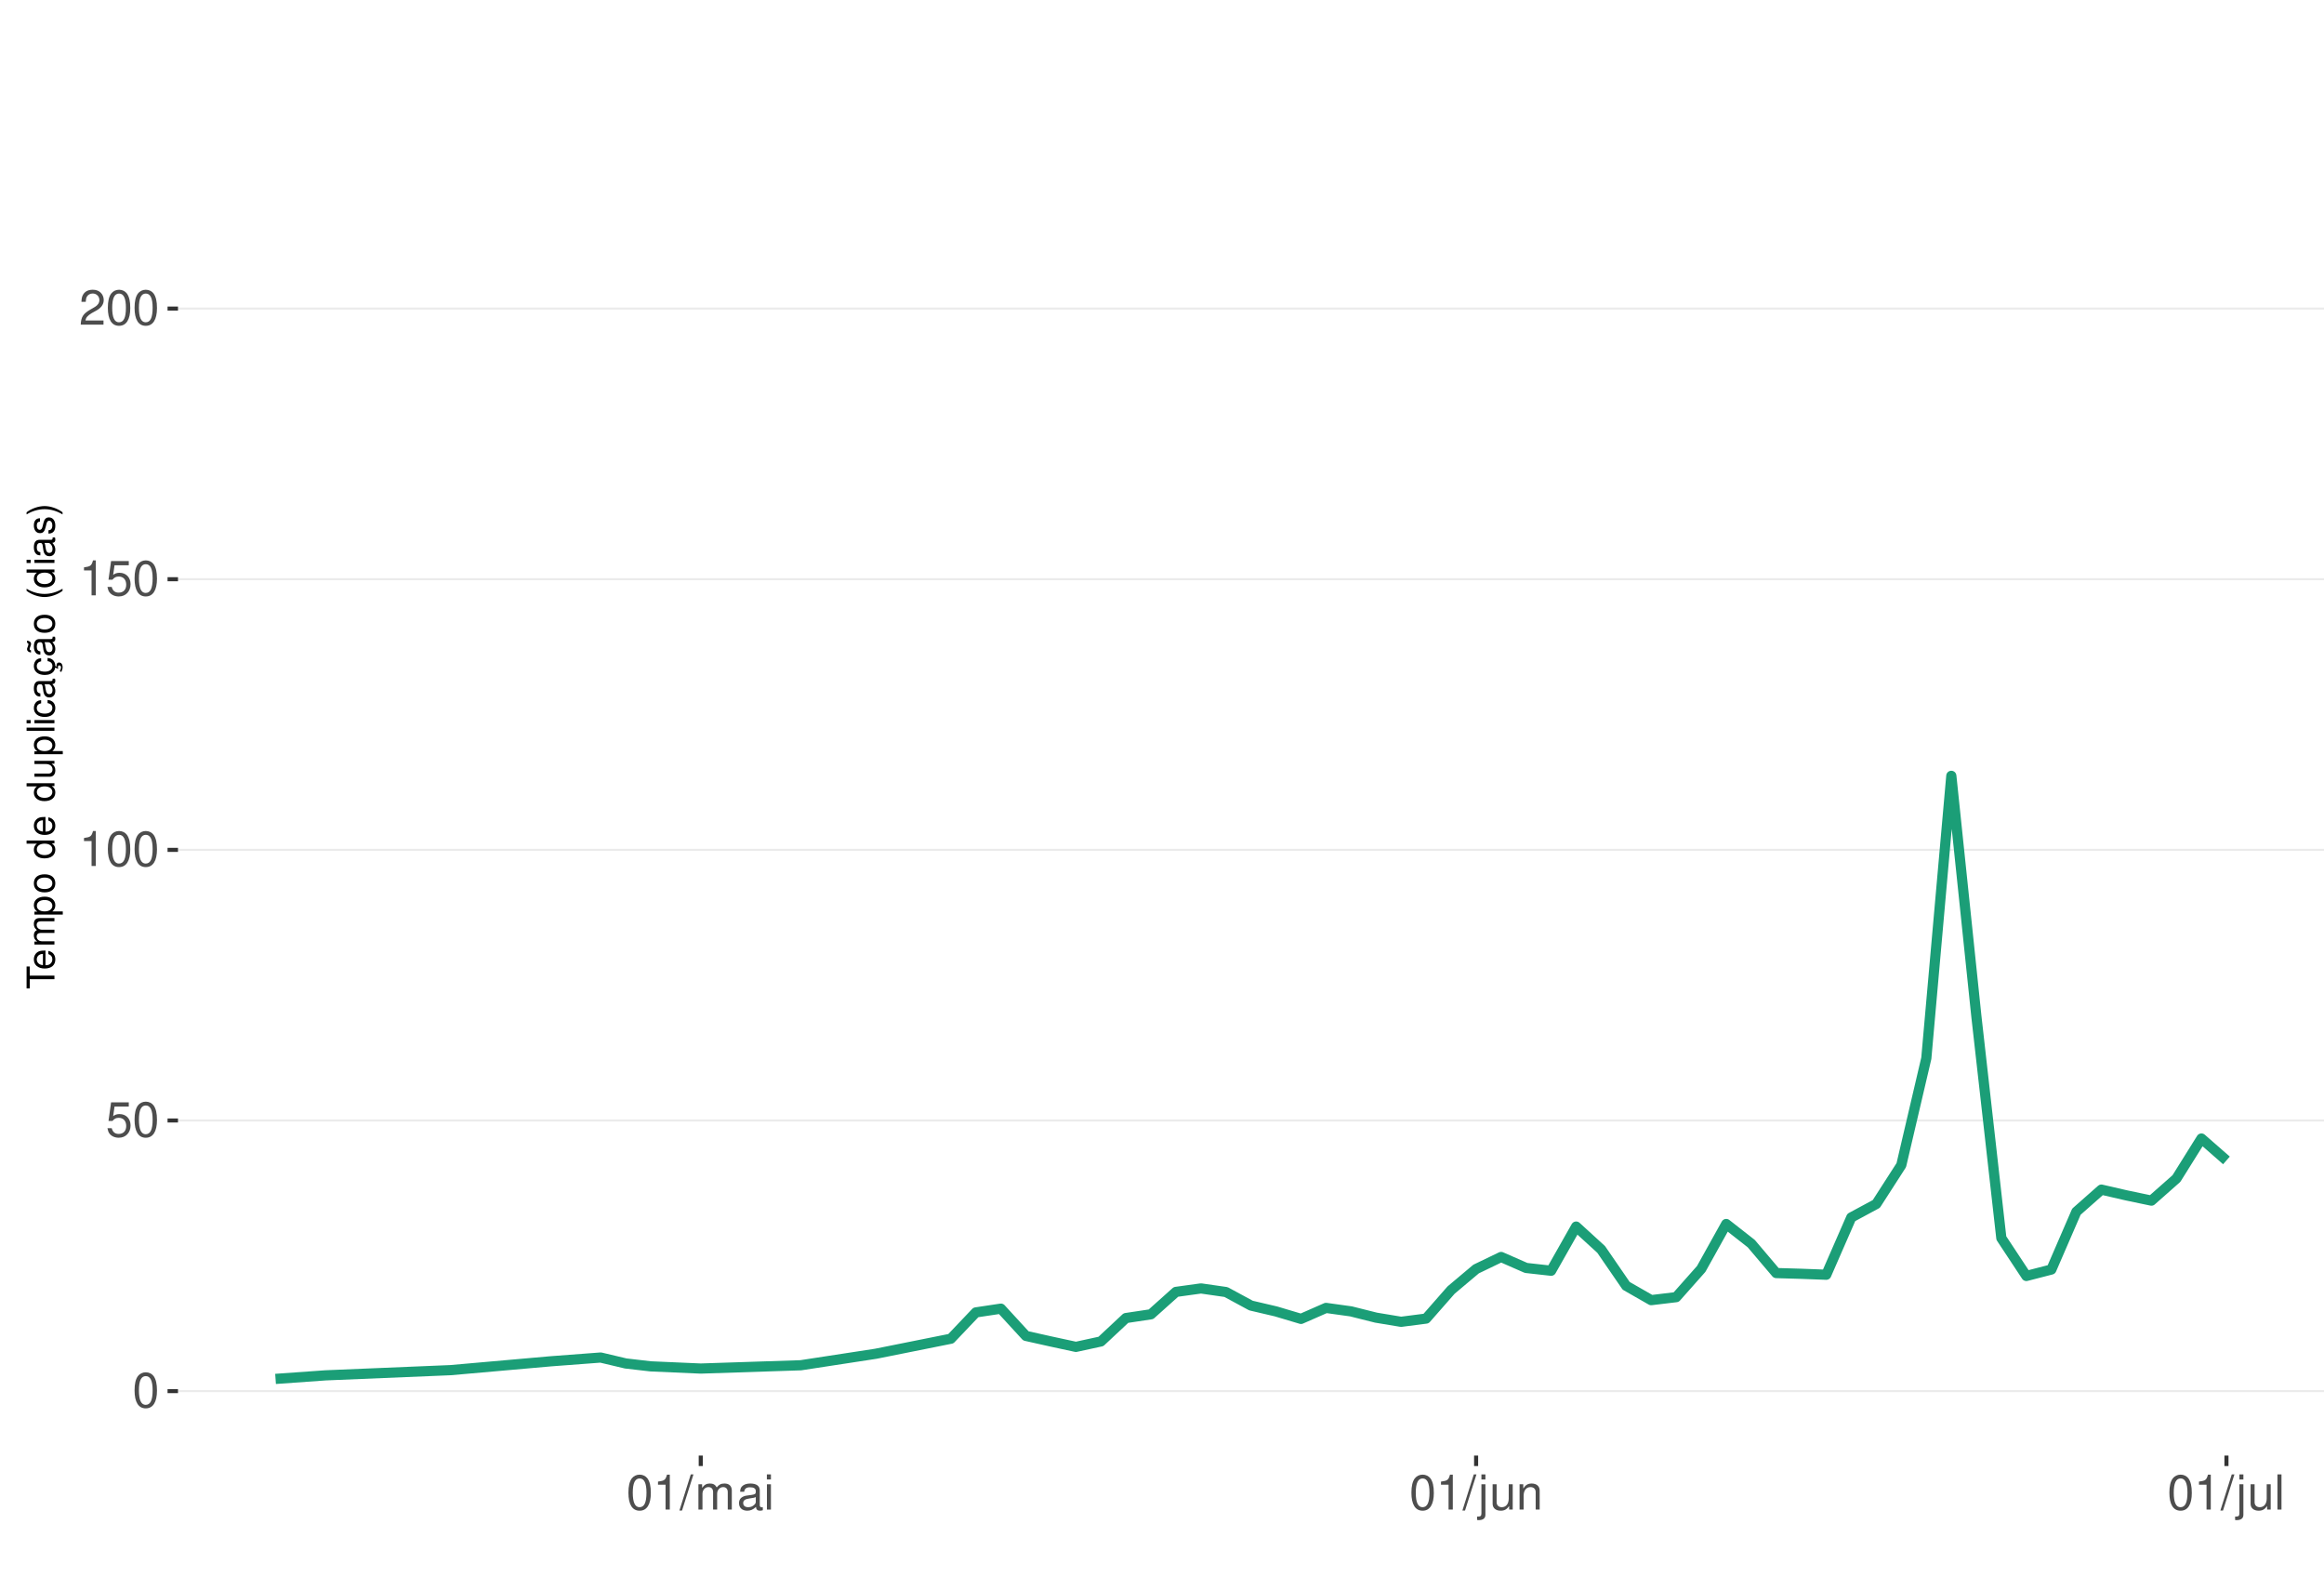
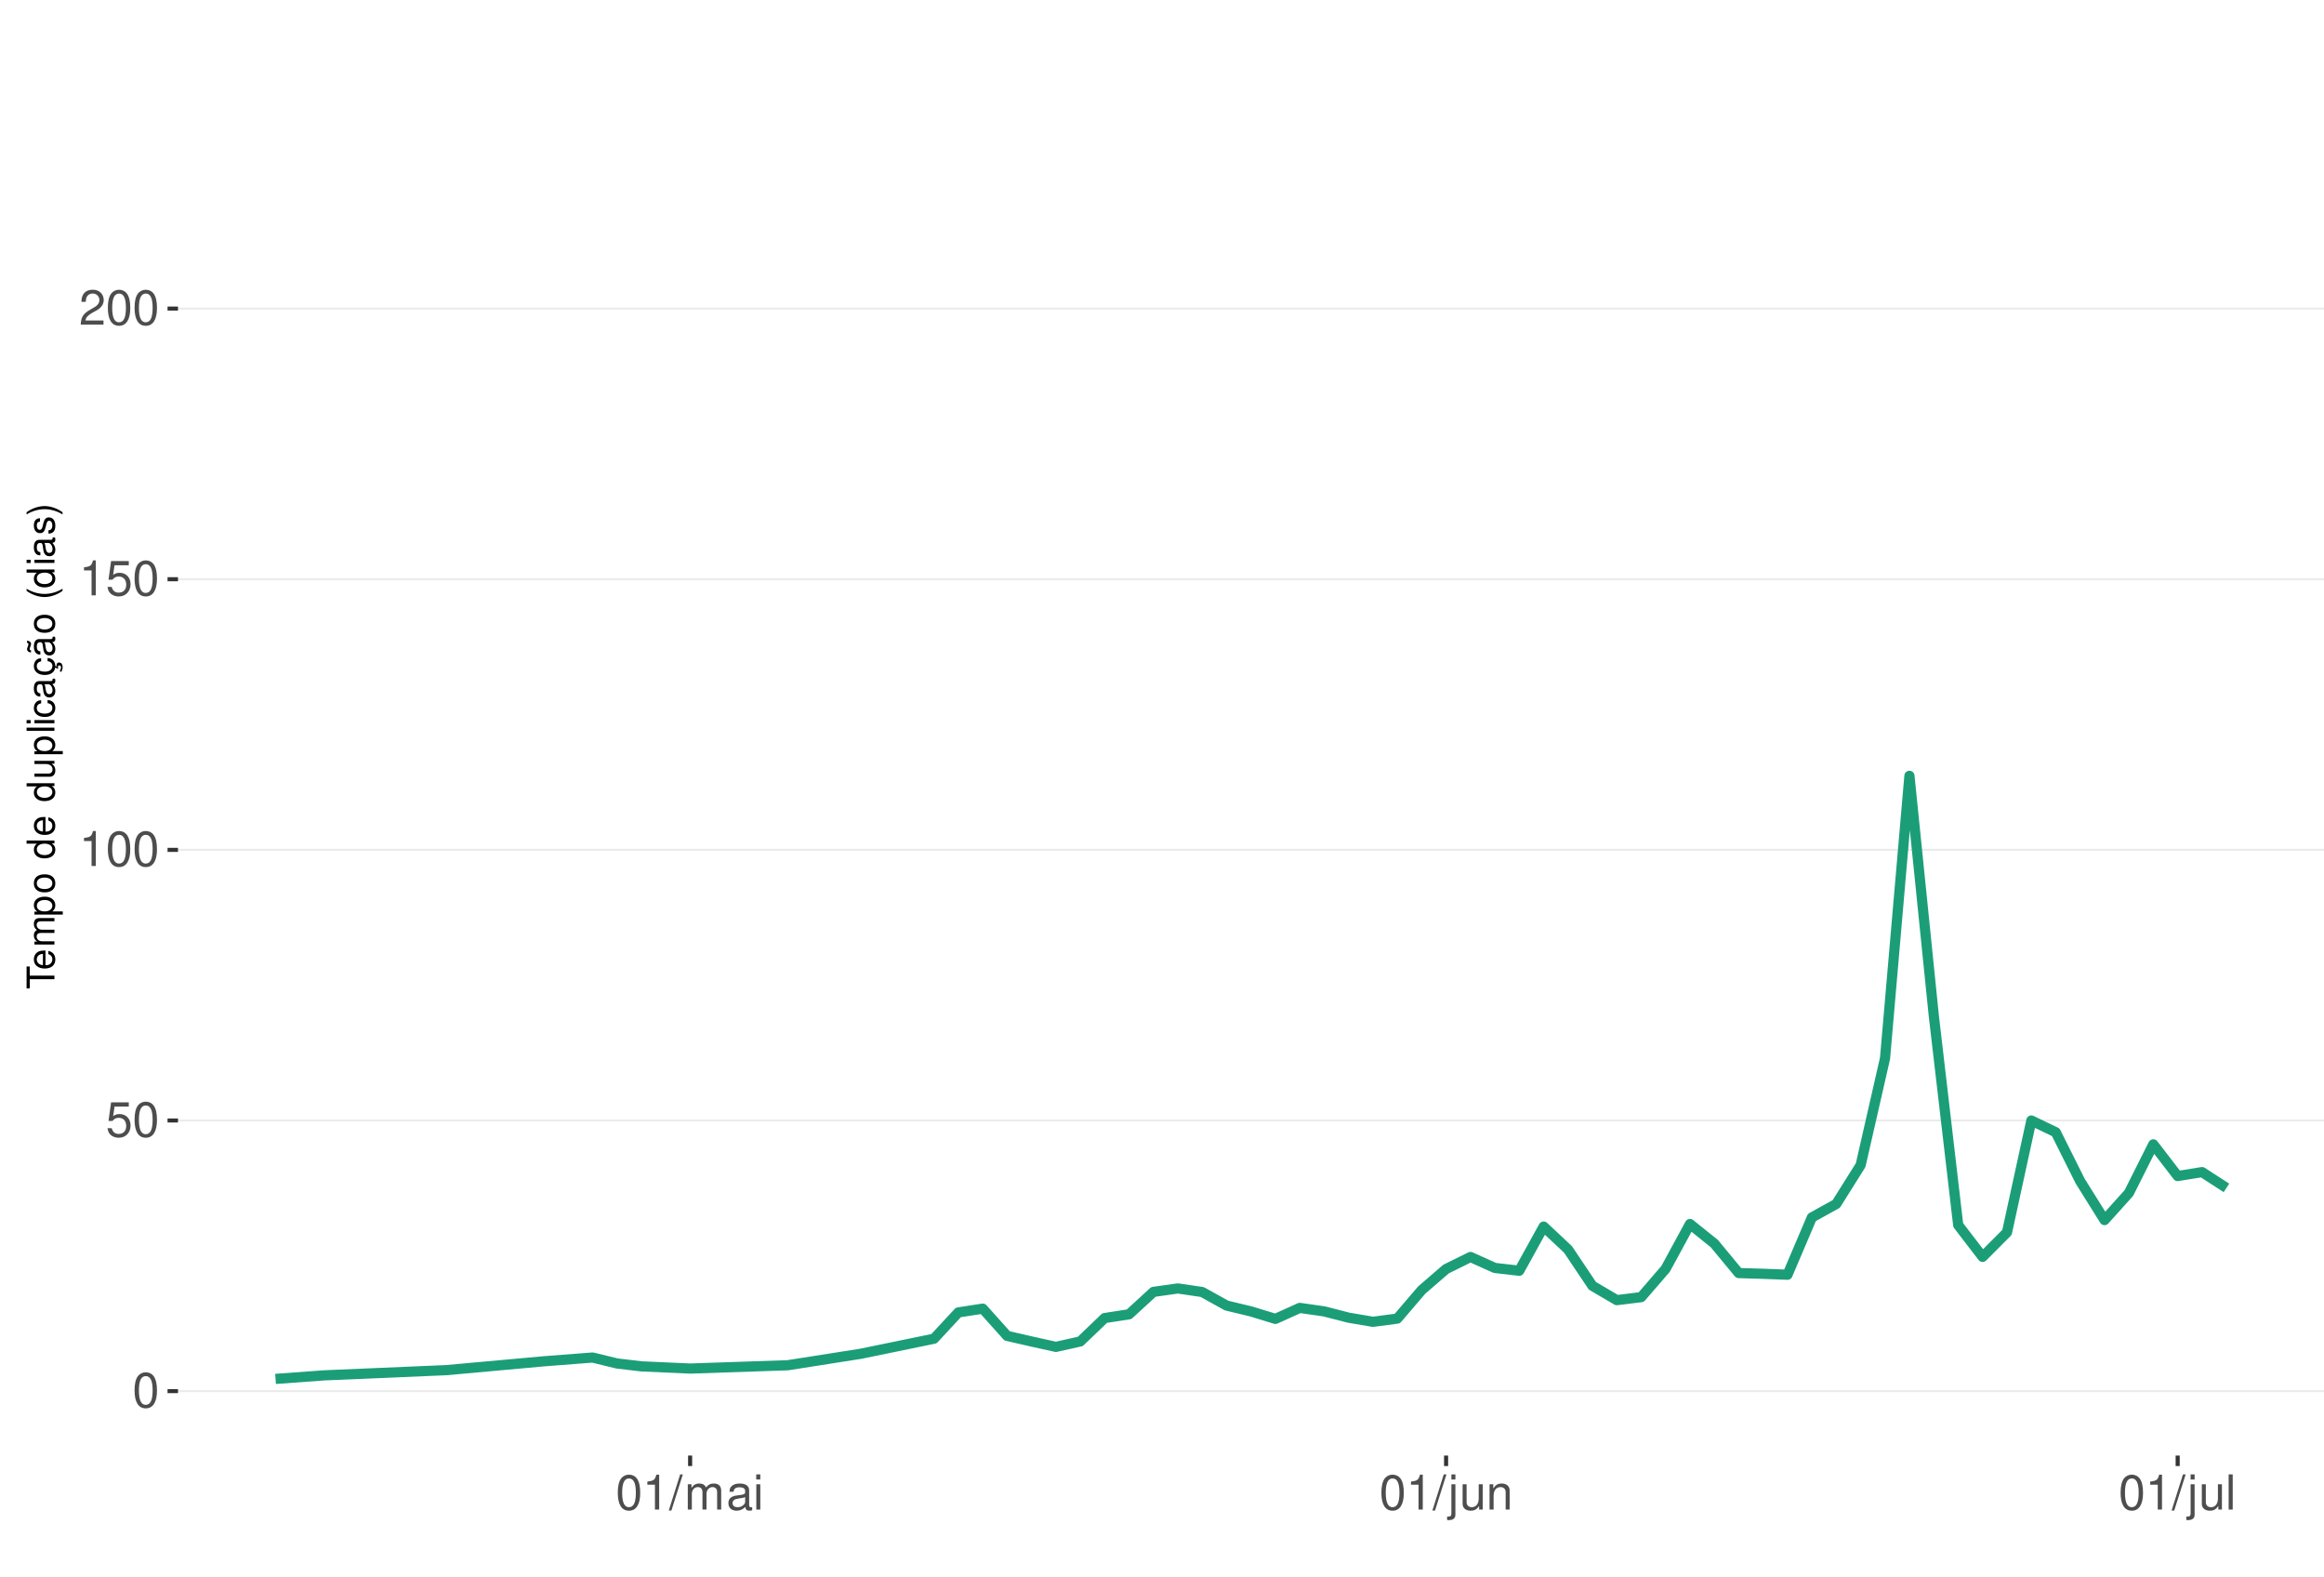
<svg xmlns="http://www.w3.org/2000/svg" xmlns:xlink="http://www.w3.org/1999/xlink" width="609pt" height="413pt" viewBox="0 0 609 413" version="1.1">
  <defs>
    <g>
      <symbol overflow="visible" id="glyph0-0">
        <path style="stroke:none;" d="" />
      </symbol>
      <symbol overflow="visible" id="glyph0-1">
        <path style="stroke:none;" d="M 3.484 -9.156 C 2.641 -9.156 1.891 -8.766 1.422 -8.156 C 0.828 -7.344 0.547 -6.125 0.547 -4.422 C 0.547 -1.344 1.562 0.297 3.484 0.297 C 5.375 0.297 6.422 -1.344 6.422 -4.359 C 6.422 -6.125 6.141 -7.312 5.547 -8.156 C 5.078 -8.781 4.328 -9.156 3.484 -9.156 Z M 3.484 -8.156 C 4.688 -8.156 5.281 -6.938 5.281 -4.453 C 5.281 -1.844 4.703 -0.625 3.453 -0.625 C 2.281 -0.625 1.688 -1.891 1.688 -4.422 C 1.688 -6.938 2.281 -8.156 3.484 -8.156 Z M 3.484 -8.156 " />
      </symbol>
      <symbol overflow="visible" id="glyph0-2">
        <path style="stroke:none;" d="M 6.031 -8.969 L 1.391 -8.969 L 0.719 -4.094 L 1.75 -4.094 C 2.266 -4.703 2.703 -4.922 3.406 -4.922 C 4.609 -4.922 5.359 -4.094 5.359 -2.766 C 5.359 -1.484 4.609 -0.703 3.391 -0.703 C 2.422 -0.703 1.828 -1.188 1.562 -2.203 L 0.438 -2.203 C 0.594 -1.469 0.719 -1.109 0.984 -0.781 C 1.5 -0.094 2.406 0.297 3.422 0.297 C 5.234 0.297 6.5 -1.031 6.5 -2.922 C 6.5 -4.703 5.312 -5.906 3.594 -5.906 C 2.969 -5.906 2.453 -5.75 1.938 -5.359 L 2.297 -7.875 L 6.031 -7.875 Z M 6.031 -8.969 " />
      </symbol>
      <symbol overflow="visible" id="glyph0-3">
        <path style="stroke:none;" d="M 3.281 -6.516 L 3.281 0 L 4.391 0 L 4.391 -9.156 L 3.656 -9.156 C 3.266 -7.75 3.016 -7.562 1.297 -7.328 L 1.297 -6.516 Z M 3.281 -6.516 " />
      </symbol>
      <symbol overflow="visible" id="glyph0-4">
        <path style="stroke:none;" d="M 6.406 -1.094 L 1.688 -1.094 C 1.797 -1.859 2.203 -2.344 3.297 -3.016 L 4.562 -3.719 C 5.828 -4.422 6.469 -5.359 6.469 -6.484 C 6.469 -7.234 6.156 -7.953 5.625 -8.438 C 5.094 -8.922 4.438 -9.156 3.594 -9.156 C 2.453 -9.156 1.609 -8.75 1.109 -7.953 C 0.797 -7.484 0.656 -6.906 0.625 -5.984 L 1.75 -5.984 C 1.781 -6.609 1.859 -6.969 2.016 -7.281 C 2.297 -7.828 2.891 -8.172 3.562 -8.172 C 4.562 -8.172 5.328 -7.438 5.328 -6.453 C 5.328 -5.719 4.906 -5.094 4.109 -4.625 L 2.953 -3.953 C 1.078 -2.875 0.531 -2.016 0.438 -0.016 L 6.406 -0.016 Z M 6.406 -1.094 " />
      </symbol>
      <symbol overflow="visible" id="glyph0-5">
        <path style="stroke:none;" d="M 2.891 -9.219 L -0.094 0.25 L 0.594 0.25 L 3.594 -9.219 Z M 2.891 -9.219 " />
      </symbol>
      <symbol overflow="visible" id="glyph0-6">
        <path style="stroke:none;" d="M 0.891 -6.625 L 0.891 0 L 1.953 0 L 1.953 -4.156 C 1.953 -5.125 2.641 -5.891 3.5 -5.891 C 4.297 -5.891 4.734 -5.422 4.734 -4.562 L 4.734 0 L 5.797 0 L 5.797 -4.156 C 5.797 -5.125 6.5 -5.891 7.359 -5.891 C 8.125 -5.891 8.578 -5.406 8.578 -4.562 L 8.578 0 L 9.641 0 L 9.641 -4.969 C 9.641 -6.156 8.953 -6.828 7.719 -6.828 C 6.828 -6.828 6.297 -6.562 5.688 -5.812 C 5.297 -6.516 4.766 -6.828 3.891 -6.828 C 3.016 -6.828 2.422 -6.5 1.859 -5.688 L 1.859 -6.625 Z M 0.891 -6.625 " />
      </symbol>
      <symbol overflow="visible" id="glyph0-7">
        <path style="stroke:none;" d="M 6.766 -0.625 C 6.656 -0.594 6.609 -0.594 6.547 -0.594 C 6.172 -0.594 5.969 -0.781 5.969 -1.109 L 5.969 -5.016 C 5.969 -6.188 5.109 -6.828 3.484 -6.828 C 2.5 -6.828 1.734 -6.547 1.281 -6.047 C 0.969 -5.703 0.844 -5.328 0.828 -4.672 L 1.891 -4.672 C 1.969 -5.484 2.453 -5.844 3.438 -5.844 C 4.406 -5.844 4.922 -5.5 4.922 -4.859 L 4.922 -4.578 C 4.906 -4.125 4.688 -3.969 3.828 -3.844 C 2.328 -3.656 2.094 -3.609 1.703 -3.438 C 0.922 -3.109 0.531 -2.531 0.531 -1.672 C 0.531 -0.469 1.359 0.297 2.703 0.297 C 3.547 0.297 4.219 0 4.969 -0.688 C 5.031 0 5.359 0.297 6.047 0.297 C 6.281 0.297 6.422 0.266 6.766 0.172 Z M 4.922 -2.094 C 4.922 -1.734 4.828 -1.516 4.5 -1.234 C 4.078 -0.828 3.562 -0.625 2.938 -0.625 C 2.109 -0.625 1.625 -1.031 1.625 -1.703 C 1.625 -2.391 2.094 -2.75 3.234 -2.906 C 4.359 -3.062 4.562 -3.109 4.922 -3.281 Z M 4.922 -2.094 " />
      </symbol>
      <symbol overflow="visible" id="glyph0-8">
        <path style="stroke:none;" d="M 1.891 -6.625 L 0.844 -6.625 L 0.844 0 L 1.891 0 Z M 1.891 -9.219 L 0.828 -9.219 L 0.828 -7.891 L 1.891 -7.891 Z M 1.891 -9.219 " />
      </symbol>
      <symbol overflow="visible" id="glyph0-9">
        <path style="stroke:none;" d="M 0.891 -6.625 L 0.891 0.969 C 0.891 1.625 0.688 1.828 0.031 1.828 C -0.047 1.828 -0.094 1.828 -0.234 1.828 L -0.234 2.719 C -0.094 2.75 -0.031 2.766 0.125 2.766 C 1.312 2.766 1.938 2.297 1.938 1.375 L 1.938 -6.625 Z M 1.938 -9.219 L 0.891 -9.219 L 0.891 -7.891 L 1.938 -7.891 Z M 1.938 -9.219 " />
      </symbol>
      <symbol overflow="visible" id="glyph0-10">
        <path style="stroke:none;" d="M 6.094 0 L 6.094 -6.625 L 5.047 -6.625 L 5.047 -2.875 C 5.047 -1.516 4.344 -0.625 3.234 -0.625 C 2.406 -0.625 1.875 -1.141 1.875 -1.938 L 1.875 -6.625 L 0.828 -6.625 L 0.828 -1.516 C 0.828 -0.422 1.641 0.297 2.938 0.297 C 3.906 0.297 4.531 -0.047 5.156 -0.922 L 5.156 0 Z M 6.094 0 " />
      </symbol>
      <symbol overflow="visible" id="glyph0-11">
        <path style="stroke:none;" d="M 0.891 -6.625 L 0.891 0 L 1.953 0 L 1.953 -3.656 C 1.953 -5.016 2.656 -5.891 3.75 -5.891 C 4.578 -5.891 5.109 -5.391 5.109 -4.594 L 5.109 0 L 6.156 0 L 6.156 -5.016 C 6.156 -6.109 5.344 -6.828 4.062 -6.828 C 3.078 -6.828 2.438 -6.438 1.859 -5.516 L 1.859 -6.625 Z M 0.891 -6.625 " />
      </symbol>
      <symbol overflow="visible" id="glyph0-12">
        <path style="stroke:none;" d="M 1.922 -9.219 L 0.859 -9.219 L 0.859 0 L 1.922 0 Z M 1.922 -9.219 " />
      </symbol>
      <symbol overflow="visible" id="glyph1-0">
        <path style="stroke:none;" d="" />
      </symbol>
      <symbol overflow="visible" id="glyph1-1">
        <path style="stroke:none;" d="M -6.469 -3.547 L -6.469 -5.938 L -7.297 -5.938 L -7.297 -0.203 L -6.469 -0.203 L -6.469 -2.609 L 0 -2.609 L 0 -3.547 Z M -6.469 -3.547 " />
      </symbol>
      <symbol overflow="visible" id="glyph1-2">
        <path style="stroke:none;" d="M -2.344 -5.125 C -3.141 -5.125 -3.625 -5.062 -4.016 -4.922 C -4.875 -4.578 -5.391 -3.781 -5.391 -2.797 C -5.391 -1.344 -4.281 -0.406 -2.547 -0.406 C -0.812 -0.406 0.234 -1.297 0.234 -2.781 C 0.234 -3.984 -0.453 -4.812 -1.594 -5.016 L -1.594 -4.188 C -0.906 -3.953 -0.547 -3.484 -0.547 -2.812 C -0.547 -2.281 -0.781 -1.828 -1.219 -1.547 C -1.516 -1.344 -1.812 -1.281 -2.344 -1.266 Z M -3.016 -1.297 C -3.984 -1.359 -4.625 -1.953 -4.625 -2.797 C -4.625 -3.641 -3.953 -4.234 -3.016 -4.234 Z M -3.016 -1.297 " />
      </symbol>
      <symbol overflow="visible" id="glyph1-3">
        <path style="stroke:none;" d="M -5.234 -0.703 L 0 -0.703 L 0 -1.547 L -3.297 -1.547 C -4.047 -1.547 -4.656 -2.094 -4.656 -2.766 C -4.656 -3.391 -4.281 -3.734 -3.609 -3.734 L 0 -3.734 L 0 -4.578 L -3.297 -4.578 C -4.047 -4.578 -4.656 -5.125 -4.656 -5.812 C -4.656 -6.422 -4.266 -6.781 -3.609 -6.781 L 0 -6.781 L 0 -7.625 L -3.938 -7.625 C -4.875 -7.625 -5.391 -7.078 -5.391 -6.094 C -5.391 -5.406 -5.188 -4.984 -4.594 -4.484 C -5.156 -4.188 -5.391 -3.766 -5.391 -3.078 C -5.391 -2.375 -5.125 -1.906 -4.5 -1.469 L -5.234 -1.469 Z M -5.234 -0.703 " />
      </symbol>
      <symbol overflow="visible" id="glyph1-4">
        <path style="stroke:none;" d="M 2.188 -0.547 L 2.188 -1.375 L -0.547 -1.375 C -0.016 -1.812 0.234 -2.312 0.234 -2.984 C 0.234 -4.344 -0.859 -5.234 -2.531 -5.234 C -4.297 -5.234 -5.391 -4.375 -5.391 -2.984 C -5.391 -2.266 -5.062 -1.703 -4.453 -1.312 L -5.234 -1.312 L -5.234 -0.547 Z M -4.609 -2.844 C -4.609 -3.766 -3.797 -4.359 -2.547 -4.359 C -1.359 -4.359 -0.547 -3.75 -0.547 -2.844 C -0.547 -1.953 -1.344 -1.375 -2.578 -1.375 C -3.812 -1.375 -4.609 -1.953 -4.609 -2.844 Z M -4.609 -2.844 " />
      </symbol>
      <symbol overflow="visible" id="glyph1-5">
        <path style="stroke:none;" d="M -5.391 -2.719 C -5.391 -1.234 -4.344 -0.359 -2.578 -0.359 C -0.812 -0.359 0.234 -1.234 0.234 -2.734 C 0.234 -4.203 -0.812 -5.094 -2.547 -5.094 C -4.359 -5.094 -5.391 -4.234 -5.391 -2.719 Z M -4.625 -2.734 C -4.625 -3.672 -3.844 -4.234 -2.547 -4.234 C -1.312 -4.234 -0.547 -3.656 -0.547 -2.734 C -0.547 -1.797 -1.312 -1.234 -2.578 -1.234 C -3.844 -1.234 -4.625 -1.797 -4.625 -2.734 Z M -4.625 -2.734 " />
      </symbol>
      <symbol overflow="visible" id="glyph1-6">
        <path style="stroke:none;" d="" />
      </symbol>
      <symbol overflow="visible" id="glyph1-7">
        <path style="stroke:none;" d="M -7.297 -4.953 L -7.297 -4.125 L -4.578 -4.125 C -5.109 -3.766 -5.391 -3.203 -5.391 -2.516 C -5.391 -1.156 -4.297 -0.266 -2.625 -0.266 C -0.859 -0.266 0.234 -1.125 0.234 -2.547 C 0.234 -3.266 -0.047 -3.766 -0.688 -4.203 L 0 -4.203 L 0 -4.953 Z M -4.609 -2.656 C -4.609 -3.547 -3.812 -4.125 -2.562 -4.125 C -1.344 -4.125 -0.547 -3.547 -0.547 -2.656 C -0.547 -1.734 -1.359 -1.125 -2.578 -1.125 C -3.797 -1.125 -4.609 -1.734 -4.609 -2.656 Z M -4.609 -2.656 " />
      </symbol>
      <symbol overflow="visible" id="glyph1-8">
        <path style="stroke:none;" d="M 0 -4.812 L -5.234 -4.812 L -5.234 -3.984 L -2.266 -3.984 C -1.203 -3.984 -0.5 -3.438 -0.5 -2.562 C -0.5 -1.906 -0.906 -1.484 -1.531 -1.484 L -5.234 -1.484 L -5.234 -0.656 L -1.203 -0.656 C -0.328 -0.656 0.234 -1.297 0.234 -2.312 C 0.234 -3.094 -0.047 -3.578 -0.734 -4.062 L 0 -4.062 Z M 0 -4.812 " />
      </symbol>
      <symbol overflow="visible" id="glyph1-9">
        <path style="stroke:none;" d="M -7.297 -1.516 L -7.297 -0.688 L 0 -0.688 L 0 -1.516 Z M -7.297 -1.516 " />
      </symbol>
      <symbol overflow="visible" id="glyph1-10">
        <path style="stroke:none;" d="M -5.234 -1.5 L -5.234 -0.672 L 0 -0.672 L 0 -1.5 Z M -7.297 -1.5 L -7.297 -0.656 L -6.234 -0.656 L -6.234 -1.5 Z M -7.297 -1.5 " />
      </symbol>
      <symbol overflow="visible" id="glyph1-11">
        <path style="stroke:none;" d="M -3.484 -4.703 C -3.984 -4.672 -4.312 -4.562 -4.609 -4.359 C -5.094 -4 -5.391 -3.375 -5.391 -2.641 C -5.391 -1.219 -4.266 -0.312 -2.531 -0.312 C -0.844 -0.312 0.234 -1.203 0.234 -2.625 C 0.234 -3.875 -0.516 -4.672 -1.797 -4.766 L -1.797 -3.938 C -0.953 -3.797 -0.547 -3.359 -0.547 -2.656 C -0.547 -1.734 -1.297 -1.188 -2.531 -1.188 C -3.844 -1.188 -4.625 -1.719 -4.625 -2.625 C -4.625 -3.328 -4.203 -3.766 -3.484 -3.875 Z M -3.484 -4.703 " />
      </symbol>
      <symbol overflow="visible" id="glyph1-12">
        <path style="stroke:none;" d="M -0.484 -5.344 C -0.469 -5.266 -0.469 -5.219 -0.469 -5.172 C -0.469 -4.875 -0.625 -4.719 -0.875 -4.719 L -3.953 -4.719 C -4.891 -4.719 -5.391 -4.047 -5.391 -2.75 C -5.391 -1.984 -5.172 -1.375 -4.781 -1.016 C -4.516 -0.766 -4.203 -0.672 -3.688 -0.656 L -3.688 -1.484 C -4.328 -1.562 -4.625 -1.938 -4.625 -2.719 C -4.625 -3.484 -4.344 -3.891 -3.844 -3.891 L -3.625 -3.891 C -3.266 -3.875 -3.125 -3.703 -3.047 -3.016 C -2.891 -1.844 -2.844 -1.656 -2.719 -1.344 C -2.453 -0.734 -2 -0.422 -1.312 -0.422 C -0.375 -0.422 0.234 -1.078 0.234 -2.141 C 0.234 -2.797 0 -3.328 -0.547 -3.922 C 0 -3.984 0.234 -4.234 0.234 -4.781 C 0.234 -4.953 0.203 -5.062 0.141 -5.344 Z M -1.656 -3.891 C -1.375 -3.891 -1.203 -3.812 -0.969 -3.562 C -0.656 -3.219 -0.5 -2.812 -0.5 -2.312 C -0.5 -1.672 -0.812 -1.297 -1.344 -1.297 C -1.891 -1.297 -2.172 -1.656 -2.297 -2.547 C -2.422 -3.438 -2.453 -3.609 -2.594 -3.891 Z M -1.656 -3.891 " />
      </symbol>
      <symbol overflow="visible" id="glyph1-13">
        <path style="stroke:none;" d="M 0.234 -2.641 C 0.234 -3.875 -0.547 -4.703 -1.797 -4.766 L -1.797 -3.938 C -0.953 -3.797 -0.531 -3.359 -0.531 -2.656 C -0.531 -1.734 -1.281 -1.188 -2.516 -1.188 C -3.844 -1.188 -4.625 -1.719 -4.625 -2.625 C -4.625 -3.328 -4.203 -3.766 -3.484 -3.875 L -3.484 -4.703 C -3.984 -4.672 -4.312 -4.562 -4.609 -4.359 C -5.094 -4 -5.391 -3.375 -5.391 -2.641 C -5.391 -1.219 -4.266 -0.312 -2.531 -0.312 C -1.469 -0.312 -0.625 -0.672 -0.156 -1.312 C 0.047 -1.594 0.125 -1.812 0.203 -2.25 L 0.922 -1.938 L 0.984 -2.062 C 0.938 -2.188 0.906 -2.25 0.906 -2.375 C 0.906 -2.656 1.047 -2.828 1.281 -2.828 C 1.547 -2.828 1.734 -2.594 1.734 -2.297 C 1.734 -2.031 1.672 -1.844 1.438 -1.406 L 1.406 -1.312 L 1.812 -1.094 C 2.078 -1.75 2.141 -1.953 2.141 -2.344 C 2.141 -3.109 1.781 -3.578 1.203 -3.578 C 0.781 -3.578 0.547 -3.297 0.547 -2.797 C 0.547 -2.703 0.547 -2.641 0.562 -2.516 Z M 0.234 -2.641 " />
      </symbol>
      <symbol overflow="visible" id="glyph1-14">
        <path style="stroke:none;" d="M -0.484 -5.344 C -0.469 -5.266 -0.469 -5.219 -0.469 -5.172 C -0.469 -4.875 -0.625 -4.719 -0.875 -4.719 L -3.953 -4.719 C -4.891 -4.719 -5.391 -4.047 -5.391 -2.75 C -5.391 -1.984 -5.172 -1.375 -4.781 -1.016 C -4.516 -0.766 -4.203 -0.672 -3.688 -0.656 L -3.688 -1.484 C -4.328 -1.562 -4.625 -1.938 -4.625 -2.719 C -4.625 -3.484 -4.344 -3.891 -3.844 -3.891 L -3.625 -3.891 C -3.266 -3.875 -3.125 -3.703 -3.047 -3.016 C -2.891 -1.844 -2.844 -1.656 -2.719 -1.344 C -2.453 -0.734 -2 -0.422 -1.312 -0.422 C -0.375 -0.422 0.234 -1.078 0.234 -2.141 C 0.234 -2.797 0 -3.328 -0.547 -3.922 C 0 -3.984 0.234 -4.234 0.234 -4.781 C 0.234 -4.953 0.203 -5.062 0.141 -5.344 Z M -1.656 -3.891 C -1.375 -3.891 -1.203 -3.812 -0.969 -3.562 C -0.656 -3.219 -0.5 -2.812 -0.5 -2.312 C -0.5 -1.672 -0.812 -1.297 -1.344 -1.297 C -1.891 -1.297 -2.172 -1.656 -2.297 -2.547 C -2.422 -3.438 -2.453 -3.609 -2.594 -3.891 Z M -7.172 -3.75 C -6.922 -3.672 -6.812 -3.547 -6.812 -3.375 C -6.812 -3.25 -6.875 -2.984 -6.984 -2.734 C -7.156 -2.312 -7.172 -2.25 -7.172 -2.047 C -7.172 -1.594 -6.797 -1.297 -6.141 -1.188 L -6.141 -1.766 C -6.375 -1.812 -6.5 -1.938 -6.5 -2.094 C -6.5 -2.203 -6.469 -2.344 -6.375 -2.578 C -6.156 -3.156 -6.125 -3.234 -6.125 -3.438 C -6.125 -3.922 -6.484 -4.219 -7.172 -4.312 Z M -7.172 -3.75 " />
      </symbol>
      <symbol overflow="visible" id="glyph1-15">
        <path style="stroke:none;" d="M -7.297 -2.359 C -5.984 -1.359 -4.156 -0.734 -2.594 -0.734 C -1.016 -0.734 0.812 -1.359 2.125 -2.359 L 2.125 -2.906 C 0.688 -2.031 -0.984 -1.547 -2.594 -1.547 C -4.188 -1.547 -5.875 -2.031 -7.297 -2.906 Z M -7.297 -2.359 " />
      </symbol>
      <symbol overflow="visible" id="glyph1-16">
        <path style="stroke:none;" d="M -3.781 -4.375 C -4.812 -4.375 -5.391 -3.688 -5.391 -2.484 C -5.391 -1.266 -4.766 -0.469 -3.797 -0.469 C -2.969 -0.469 -2.578 -0.891 -2.281 -2.125 L -2.094 -2.906 C -1.953 -3.484 -1.734 -3.719 -1.375 -3.719 C -0.875 -3.719 -0.547 -3.234 -0.547 -2.5 C -0.547 -2.047 -0.672 -1.672 -0.891 -1.453 C -1.047 -1.328 -1.188 -1.266 -1.562 -1.219 L -1.562 -0.344 C -0.344 -0.375 0.234 -1.062 0.234 -2.438 C 0.234 -3.75 -0.422 -4.594 -1.438 -4.594 C -2.203 -4.594 -2.641 -4.156 -2.891 -3.109 L -3.078 -2.312 C -3.234 -1.625 -3.453 -1.344 -3.828 -1.344 C -4.312 -1.344 -4.625 -1.766 -4.625 -2.453 C -4.625 -3.125 -4.328 -3.484 -3.781 -3.5 Z M -3.781 -4.375 " />
      </symbol>
      <symbol overflow="visible" id="glyph1-17">
        <path style="stroke:none;" d="M 2.125 -0.938 C 0.812 -1.938 -1.016 -2.562 -2.578 -2.562 C -4.156 -2.562 -5.984 -1.938 -7.297 -0.938 L -7.297 -0.375 C -5.859 -1.266 -4.188 -1.75 -2.578 -1.75 C -0.984 -1.75 0.703 -1.266 2.125 -0.375 Z M 2.125 -0.938 " />
      </symbol>
    </g>
    <clipPath id="clip1">
      <path d="M 46.645 9.961 L 609 9.961 L 609 381.328 L 46.645 381.328 Z M 46.645 9.961 " />
    </clipPath>
    <clipPath id="clip2">
      <path d="M 46.645 364 L 609 364 L 609 365 L 46.645 365 Z M 46.645 364 " />
    </clipPath>
    <clipPath id="clip3">
      <path d="M 46.645 293 L 609 293 L 609 294 L 46.645 294 Z M 46.645 293 " />
    </clipPath>
    <clipPath id="clip4">
      <path d="M 46.645 222 L 609 222 L 609 223 L 46.645 223 Z M 46.645 222 " />
    </clipPath>
    <clipPath id="clip5">
      <path d="M 46.645 151 L 609 151 L 609 153 L 46.645 153 Z M 46.645 151 " />
    </clipPath>
    <clipPath id="clip6">
      <path d="M 46.645 80 L 609 80 L 609 82 L 46.645 82 Z M 46.645 80 " />
    </clipPath>
  </defs>
  <g id="surface271">
    <rect x="0" y="0" width="609" height="413" style="fill:rgb(100%,100%,100%);fill-opacity:1;stroke:none;" />
    <rect x="0" y="0" width="609" height="413" style="fill:rgb(100%,100%,100%);fill-opacity:1;stroke:none;" />
    <path style="fill:none;stroke-width:1.067;stroke-linecap:round;stroke-linejoin:round;stroke:rgb(100%,100%,100%);stroke-opacity:1;stroke-miterlimit:10;" d="M 0 413 L 609 413 L 609 0 L 0 0 Z M 0 413 " />
    <g clip-path="url(#clip1)" clip-rule="nonzero">
      <path style=" stroke:none;fill-rule:nonzero;fill:rgb(100%,100%,100%);fill-opacity:1;" d="M 46.645 381.328 L 609 381.328 L 609 9.961 L 46.645 9.961 Z M 46.645 381.328 " />
    </g>
    <g clip-path="url(#clip2)" clip-rule="nonzero">
      <path style="fill:none;stroke-width:0.533;stroke-linecap:butt;stroke-linejoin:round;stroke:rgb(92.157%,92.157%,92.157%);stroke-opacity:1;stroke-miterlimit:10;" d="M 46.645 364.449 L 609 364.449 " />
    </g>
    <g clip-path="url(#clip3)" clip-rule="nonzero">
      <path style="fill:none;stroke-width:0.533;stroke-linecap:butt;stroke-linejoin:round;stroke:rgb(92.157%,92.157%,92.157%);stroke-opacity:1;stroke-miterlimit:10;" d="M 46.645 293.547 L 609 293.547 " />
    </g>
    <g clip-path="url(#clip4)" clip-rule="nonzero">
      <path style="fill:none;stroke-width:0.533;stroke-linecap:butt;stroke-linejoin:round;stroke:rgb(92.157%,92.157%,92.157%);stroke-opacity:1;stroke-miterlimit:10;" d="M 46.645 222.645 L 609 222.645 " />
    </g>
    <g clip-path="url(#clip5)" clip-rule="nonzero">
      <path style="fill:none;stroke-width:0.533;stroke-linecap:butt;stroke-linejoin:round;stroke:rgb(92.157%,92.157%,92.157%);stroke-opacity:1;stroke-miterlimit:10;" d="M 46.645 151.742 L 609 151.742 " />
    </g>
    <g clip-path="url(#clip6)" clip-rule="nonzero">
      <path style="fill:none;stroke-width:0.533;stroke-linecap:butt;stroke-linejoin:round;stroke:rgb(92.157%,92.157%,92.157%);stroke-opacity:1;stroke-miterlimit:10;" d="M 46.645 80.84 L 609 80.84 " />
    </g>
-     <path style="fill:none;stroke-width:2.667;stroke-linecap:butt;stroke-linejoin:round;stroke:rgb(10.588%,61.961%,46.667%);stroke-opacity:1;stroke-miterlimit:10;" d="M 72.207 361.25 L 85.316 360.316 L 118.086 358.953 L 144.305 356.637 L 157.41 355.648 L 163.965 357.203 L 170.52 357.961 L 183.629 358.535 L 209.848 357.672 L 229.508 354.66 L 249.172 350.719 L 255.727 343.828 L 262.281 342.844 L 268.836 349.98 L 275.387 351.445 L 281.941 352.859 L 288.496 351.434 L 295.051 345.305 L 301.605 344.32 L 308.16 338.453 L 314.715 337.547 L 321.27 338.488 L 327.824 342.035 L 334.375 343.57 L 340.93 345.527 L 347.484 342.648 L 354.039 343.559 L 360.594 345.203 L 367.148 346.289 L 373.703 345.445 L 380.258 337.973 L 386.812 332.461 L 393.363 329.305 L 399.918 332.18 L 406.473 332.91 L 413.027 321.34 L 419.582 327.328 L 426.137 336.863 L 432.691 340.613 L 439.246 339.828 L 445.801 332.434 L 452.352 320.664 L 458.906 325.797 L 465.461 333.52 L 472.016 333.711 L 478.57 333.957 L 485.125 318.949 L 491.68 315.414 L 498.234 305.234 L 504.789 277.242 L 511.34 203.254 L 517.895 266.16 L 524.449 324.355 L 531.004 334.281 L 537.559 332.59 L 544.113 317.449 L 550.668 311.66 L 557.223 313.168 L 563.777 314.543 L 570.328 308.758 L 576.883 298.273 L 583.438 304.008 " />
+     <path style="fill:none;stroke-width:2.667;stroke-linecap:butt;stroke-linejoin:round;stroke:rgb(10.588%,61.961%,46.667%);stroke-opacity:1;stroke-miterlimit:10;" d="M 72.207 361.25 L 84.988 360.316 L 116.938 358.953 L 142.5 356.637 L 155.281 355.648 L 161.672 357.203 L 168.062 357.961 L 180.844 358.535 L 206.406 357.672 L 225.578 354.66 L 244.746 350.719 L 251.137 343.828 L 257.527 342.844 L 263.918 349.98 L 270.309 351.445 L 276.699 352.859 L 283.09 351.434 L 289.48 345.305 L 295.871 344.32 L 302.262 338.453 L 308.652 337.547 L 315.043 338.488 L 321.434 342.035 L 327.824 343.57 L 334.215 345.527 L 340.602 342.648 L 346.992 343.559 L 353.383 345.203 L 359.773 346.289 L 366.164 345.445 L 372.555 337.973 L 378.945 332.461 L 385.336 329.305 L 391.727 332.18 L 398.117 332.91 L 404.508 321.34 L 410.898 327.328 L 417.289 336.863 L 423.68 340.613 L 430.07 339.828 L 436.461 332.434 L 442.852 320.664 L 449.238 325.797 L 455.629 333.52 L 462.02 333.711 L 468.41 333.957 L 474.801 318.949 L 481.191 315.414 L 487.582 305.234 L 493.973 277.242 L 500.363 203.254 L 506.754 266.16 L 513.145 320.953 L 519.535 329.277 L 525.926 322.863 L 532.316 293.555 L 538.707 296.633 L 545.098 309.414 L 551.488 319.637 L 557.875 312.539 L 564.266 299.801 L 570.656 308.102 L 577.047 307.07 L 583.438 311.207 " />
    <g style="fill:rgb(30.196%,30.196%,30.196%);fill-opacity:1;">
      <use xlink:href="#glyph0-1" x="34.715" y="368.671" />
    </g>
    <g style="fill:rgb(30.196%,30.196%,30.196%);fill-opacity:1;">
      <use xlink:href="#glyph0-2" x="27.715" y="297.769" />
      <use xlink:href="#glyph0-1" x="34.715" y="297.769" />
    </g>
    <g style="fill:rgb(30.196%,30.196%,30.196%);fill-opacity:1;">
      <use xlink:href="#glyph0-3" x="20.715" y="226.866" />
      <use xlink:href="#glyph0-1" x="27.715" y="226.866" />
      <use xlink:href="#glyph0-1" x="34.715" y="226.866" />
    </g>
    <g style="fill:rgb(30.196%,30.196%,30.196%);fill-opacity:1;">
      <use xlink:href="#glyph0-3" x="20.715" y="155.964" />
      <use xlink:href="#glyph0-2" x="27.715" y="155.964" />
      <use xlink:href="#glyph0-1" x="34.715" y="155.964" />
    </g>
    <g style="fill:rgb(30.196%,30.196%,30.196%);fill-opacity:1;">
      <use xlink:href="#glyph0-4" x="20.715" y="85.062" />
      <use xlink:href="#glyph0-1" x="27.715" y="85.062" />
      <use xlink:href="#glyph0-1" x="34.715" y="85.062" />
    </g>
    <path style="fill:none;stroke-width:1.067;stroke-linecap:butt;stroke-linejoin:round;stroke:rgb(20%,20%,20%);stroke-opacity:1;stroke-miterlimit:10;" d="M 43.906 364.449 L 46.645 364.449 " />
    <path style="fill:none;stroke-width:1.067;stroke-linecap:butt;stroke-linejoin:round;stroke:rgb(20%,20%,20%);stroke-opacity:1;stroke-miterlimit:10;" d="M 43.906 293.547 L 46.645 293.547 " />
    <path style="fill:none;stroke-width:1.067;stroke-linecap:butt;stroke-linejoin:round;stroke:rgb(20%,20%,20%);stroke-opacity:1;stroke-miterlimit:10;" d="M 43.906 222.645 L 46.645 222.645 " />
    <path style="fill:none;stroke-width:1.067;stroke-linecap:butt;stroke-linejoin:round;stroke:rgb(20%,20%,20%);stroke-opacity:1;stroke-miterlimit:10;" d="M 43.906 151.742 L 46.645 151.742 " />
    <path style="fill:none;stroke-width:1.067;stroke-linecap:butt;stroke-linejoin:round;stroke:rgb(20%,20%,20%);stroke-opacity:1;stroke-miterlimit:10;" d="M 43.906 80.84 L 46.645 80.84 " />
-     <path style="fill:none;stroke-width:1.067;stroke-linecap:butt;stroke-linejoin:round;stroke:rgb(20%,20%,20%);stroke-opacity:1;stroke-miterlimit:10;" d="M 183.629 384.07 L 183.629 381.328 " />
-     <path style="fill:none;stroke-width:1.067;stroke-linecap:butt;stroke-linejoin:round;stroke:rgb(20%,20%,20%);stroke-opacity:1;stroke-miterlimit:10;" d="M 386.812 384.07 L 386.812 381.328 " />
-     <path style="fill:none;stroke-width:1.067;stroke-linecap:butt;stroke-linejoin:round;stroke:rgb(20%,20%,20%);stroke-opacity:1;stroke-miterlimit:10;" d="M 583.438 384.07 L 583.438 381.328 " />
-     <g style="fill:rgb(30.196%,30.196%,30.196%);fill-opacity:1;">
-       <use xlink:href="#glyph0-1" x="164.129" y="395.483" />
-       <use xlink:href="#glyph0-3" x="171.129" y="395.483" />
-       <use xlink:href="#glyph0-5" x="178.129" y="395.483" />
-       <use xlink:href="#glyph0-6" x="182.129" y="395.483" />
-       <use xlink:href="#glyph0-7" x="193.129" y="395.483" />
-       <use xlink:href="#glyph0-8" x="200.129" y="395.483" />
-     </g>
-     <g style="fill:rgb(30.196%,30.196%,30.196%);fill-opacity:1;">
-       <use xlink:href="#glyph0-1" x="369.312" y="395.483" />
-       <use xlink:href="#glyph0-3" x="376.312" y="395.483" />
-       <use xlink:href="#glyph0-5" x="383.312" y="395.483" />
-       <use xlink:href="#glyph0-9" x="387.312" y="395.483" />
-       <use xlink:href="#glyph0-10" x="390.312" y="395.483" />
-       <use xlink:href="#glyph0-11" x="397.312" y="395.483" />
-     </g>
-     <g style="fill:rgb(30.196%,30.196%,30.196%);fill-opacity:1;">
-       <use xlink:href="#glyph0-1" x="567.938" y="395.483" />
-       <use xlink:href="#glyph0-3" x="574.938" y="395.483" />
-       <use xlink:href="#glyph0-5" x="581.938" y="395.483" />
-       <use xlink:href="#glyph0-9" x="585.938" y="395.483" />
-       <use xlink:href="#glyph0-10" x="588.938" y="395.483" />
-       <use xlink:href="#glyph0-12" x="595.938" y="395.483" />
+     <path style="fill:none;stroke-width:1.067;stroke-linecap:butt;stroke-linejoin:round;stroke:rgb(20%,20%,20%);stroke-opacity:1;stroke-miterlimit:10;" d="M 180.844 384.07 L 180.844 381.328 " />
+     <path style="fill:none;stroke-width:1.067;stroke-linecap:butt;stroke-linejoin:round;stroke:rgb(20%,20%,20%);stroke-opacity:1;stroke-miterlimit:10;" d="M 378.945 384.07 L 378.945 381.328 " />
+     <path style="fill:none;stroke-width:1.067;stroke-linecap:butt;stroke-linejoin:round;stroke:rgb(20%,20%,20%);stroke-opacity:1;stroke-miterlimit:10;" d="M 570.656 384.07 L 570.656 381.328 " />
+     <g style="fill:rgb(30.196%,30.196%,30.196%);fill-opacity:1;">
+       <use xlink:href="#glyph0-1" x="161.344" y="395.483" />
+       <use xlink:href="#glyph0-3" x="168.344" y="395.483" />
+       <use xlink:href="#glyph0-5" x="175.344" y="395.483" />
+       <use xlink:href="#glyph0-6" x="179.344" y="395.483" />
+       <use xlink:href="#glyph0-7" x="190.344" y="395.483" />
+       <use xlink:href="#glyph0-8" x="197.344" y="395.483" />
+     </g>
+     <g style="fill:rgb(30.196%,30.196%,30.196%);fill-opacity:1;">
+       <use xlink:href="#glyph0-1" x="361.445" y="395.483" />
+       <use xlink:href="#glyph0-3" x="368.445" y="395.483" />
+       <use xlink:href="#glyph0-5" x="375.445" y="395.483" />
+       <use xlink:href="#glyph0-9" x="379.445" y="395.483" />
+       <use xlink:href="#glyph0-10" x="382.445" y="395.483" />
+       <use xlink:href="#glyph0-11" x="389.445" y="395.483" />
+     </g>
+     <g style="fill:rgb(30.196%,30.196%,30.196%);fill-opacity:1;">
+       <use xlink:href="#glyph0-1" x="555.156" y="395.483" />
+       <use xlink:href="#glyph0-3" x="562.156" y="395.483" />
+       <use xlink:href="#glyph0-5" x="569.156" y="395.483" />
+       <use xlink:href="#glyph0-9" x="573.156" y="395.483" />
+       <use xlink:href="#glyph0-10" x="576.156" y="395.483" />
+       <use xlink:href="#glyph0-12" x="583.156" y="395.483" />
    </g>
    <g style="fill:rgb(0%,0%,0%);fill-opacity:1;">
      <use xlink:href="#glyph1-1" x="14.263" y="259.145" />
      <use xlink:href="#glyph1-2" x="14.263" y="254.145" />
      <use xlink:href="#glyph1-3" x="14.263" y="248.145" />
      <use xlink:href="#glyph1-4" x="14.263" y="240.145" />
      <use xlink:href="#glyph1-5" x="14.263" y="234.145" />
      <use xlink:href="#glyph1-6" x="14.263" y="228.145" />
      <use xlink:href="#glyph1-7" x="14.263" y="225.145" />
      <use xlink:href="#glyph1-2" x="14.263" y="219.145" />
      <use xlink:href="#glyph1-6" x="14.263" y="213.145" />
      <use xlink:href="#glyph1-7" x="14.263" y="210.145" />
      <use xlink:href="#glyph1-8" x="14.263" y="204.145" />
      <use xlink:href="#glyph1-4" x="14.263" y="198.145" />
      <use xlink:href="#glyph1-9" x="14.263" y="192.145" />
      <use xlink:href="#glyph1-10" x="14.263" y="190.145" />
      <use xlink:href="#glyph1-11" x="14.263" y="188.145" />
      <use xlink:href="#glyph1-12" x="14.263" y="183.145" />
      <use xlink:href="#glyph1-13" x="14.263" y="177.145" />
      <use xlink:href="#glyph1-14" x="14.263" y="172.145" />
      <use xlink:href="#glyph1-5" x="14.263" y="166.145" />
      <use xlink:href="#glyph1-6" x="14.263" y="160.145" />
      <use xlink:href="#glyph1-15" x="14.263" y="157.145" />
      <use xlink:href="#glyph1-7" x="14.263" y="154.145" />
      <use xlink:href="#glyph1-10" x="14.263" y="148.145" />
      <use xlink:href="#glyph1-12" x="14.263" y="146.145" />
      <use xlink:href="#glyph1-16" x="14.263" y="140.145" />
      <use xlink:href="#glyph1-17" x="14.263" y="135.145" />
    </g>
  </g>
</svg>
